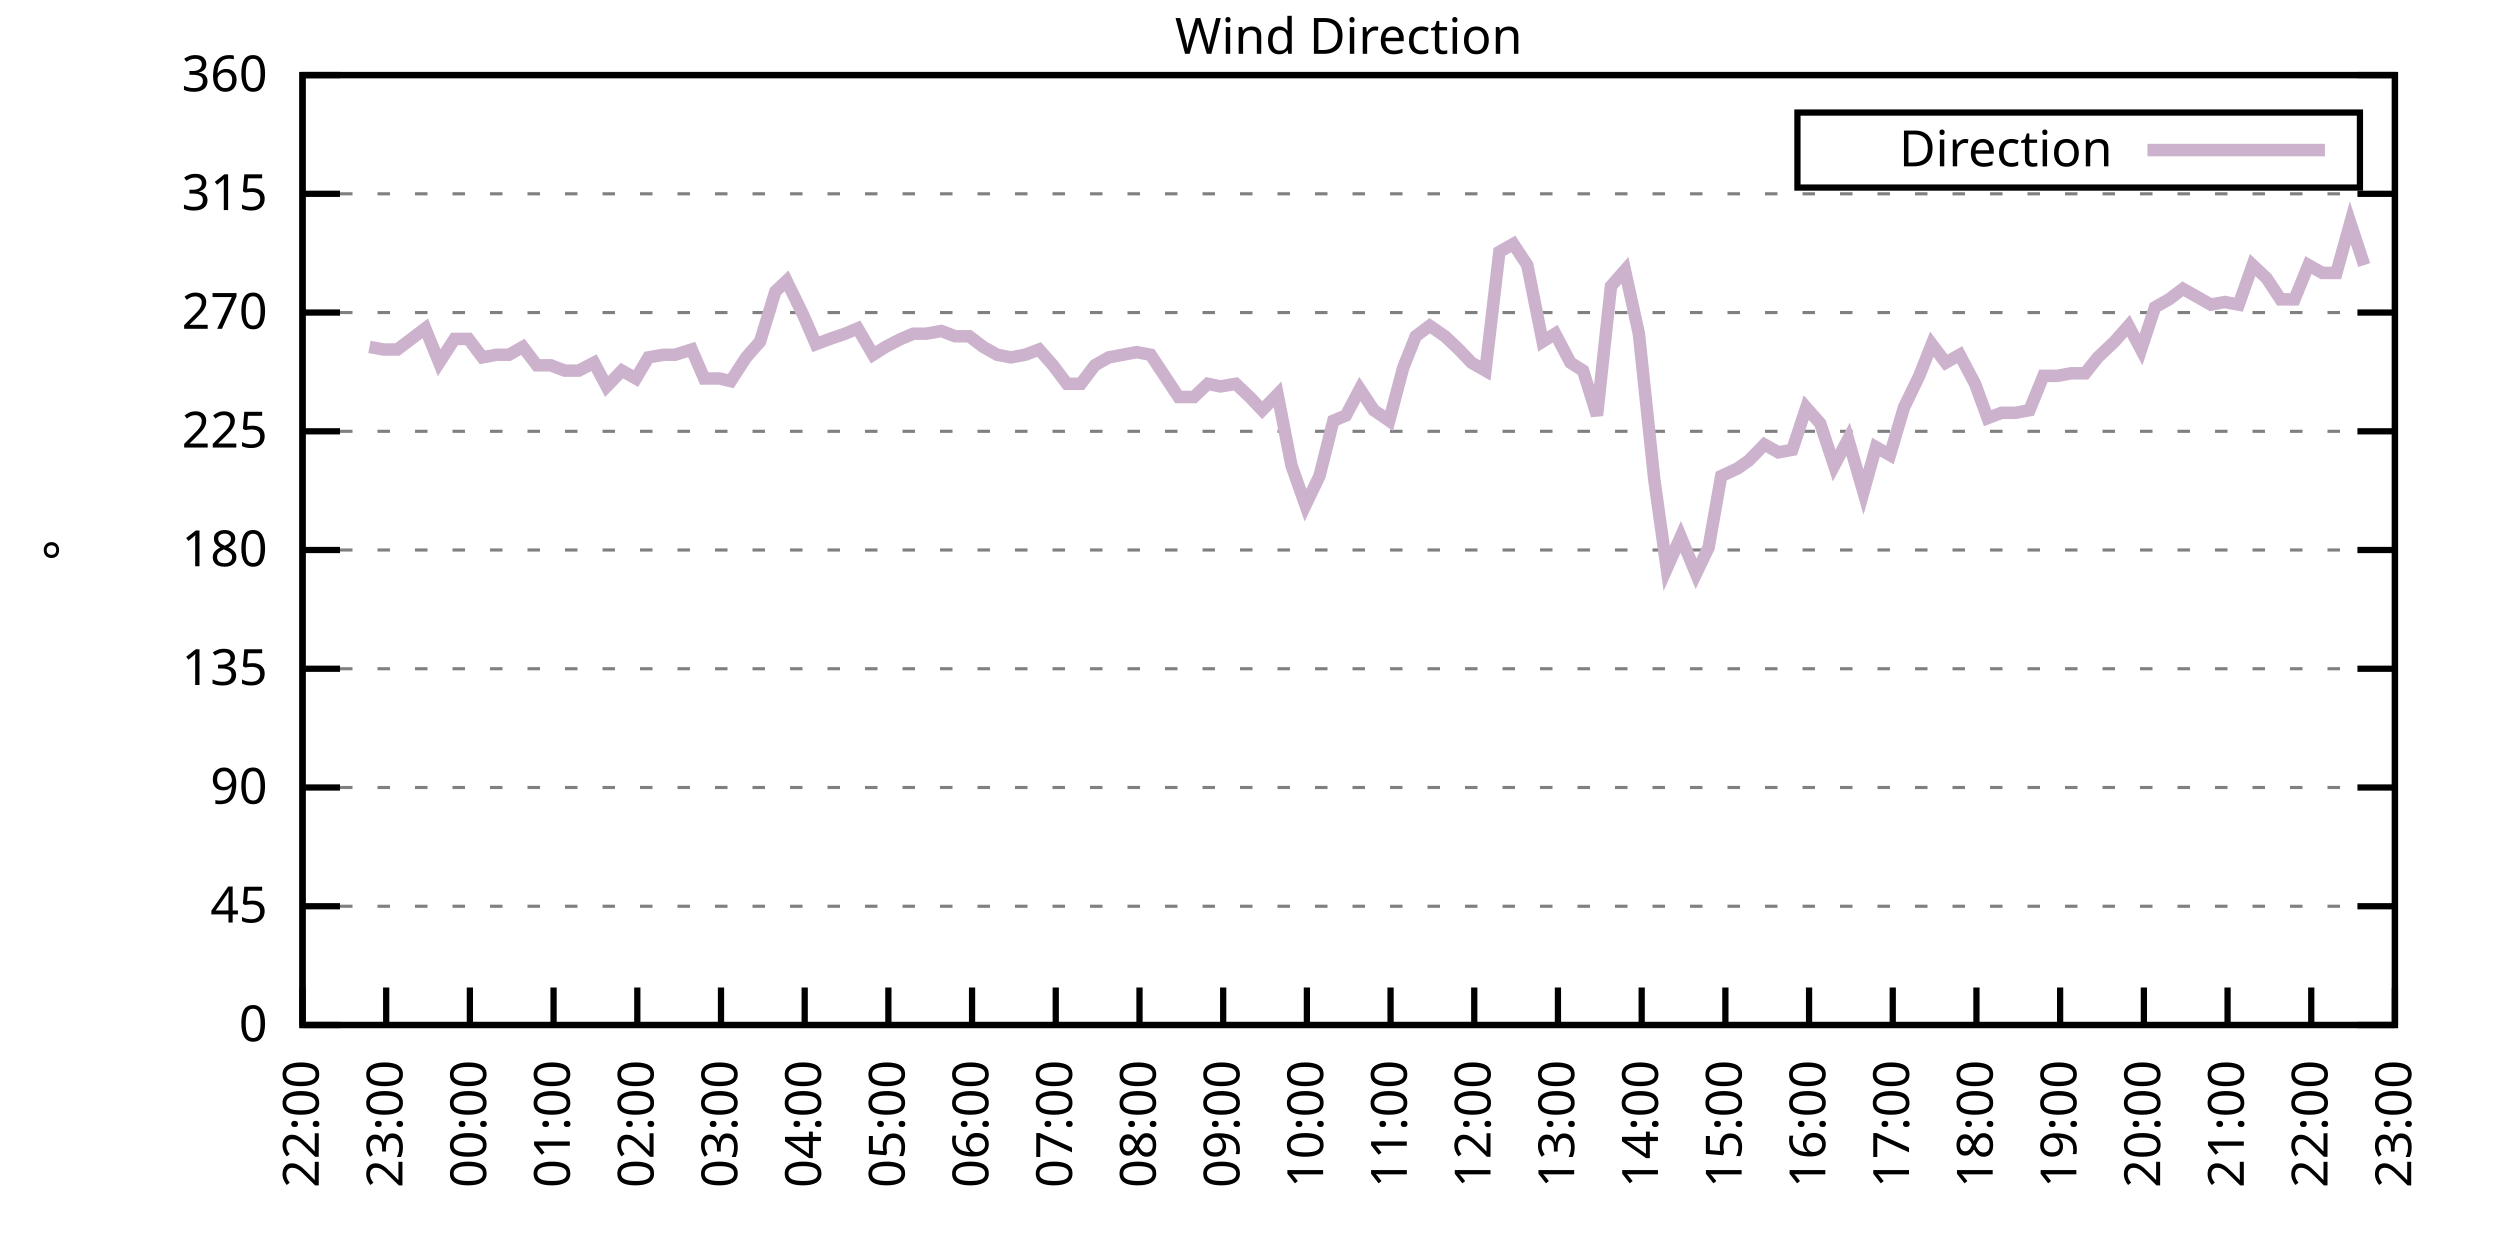
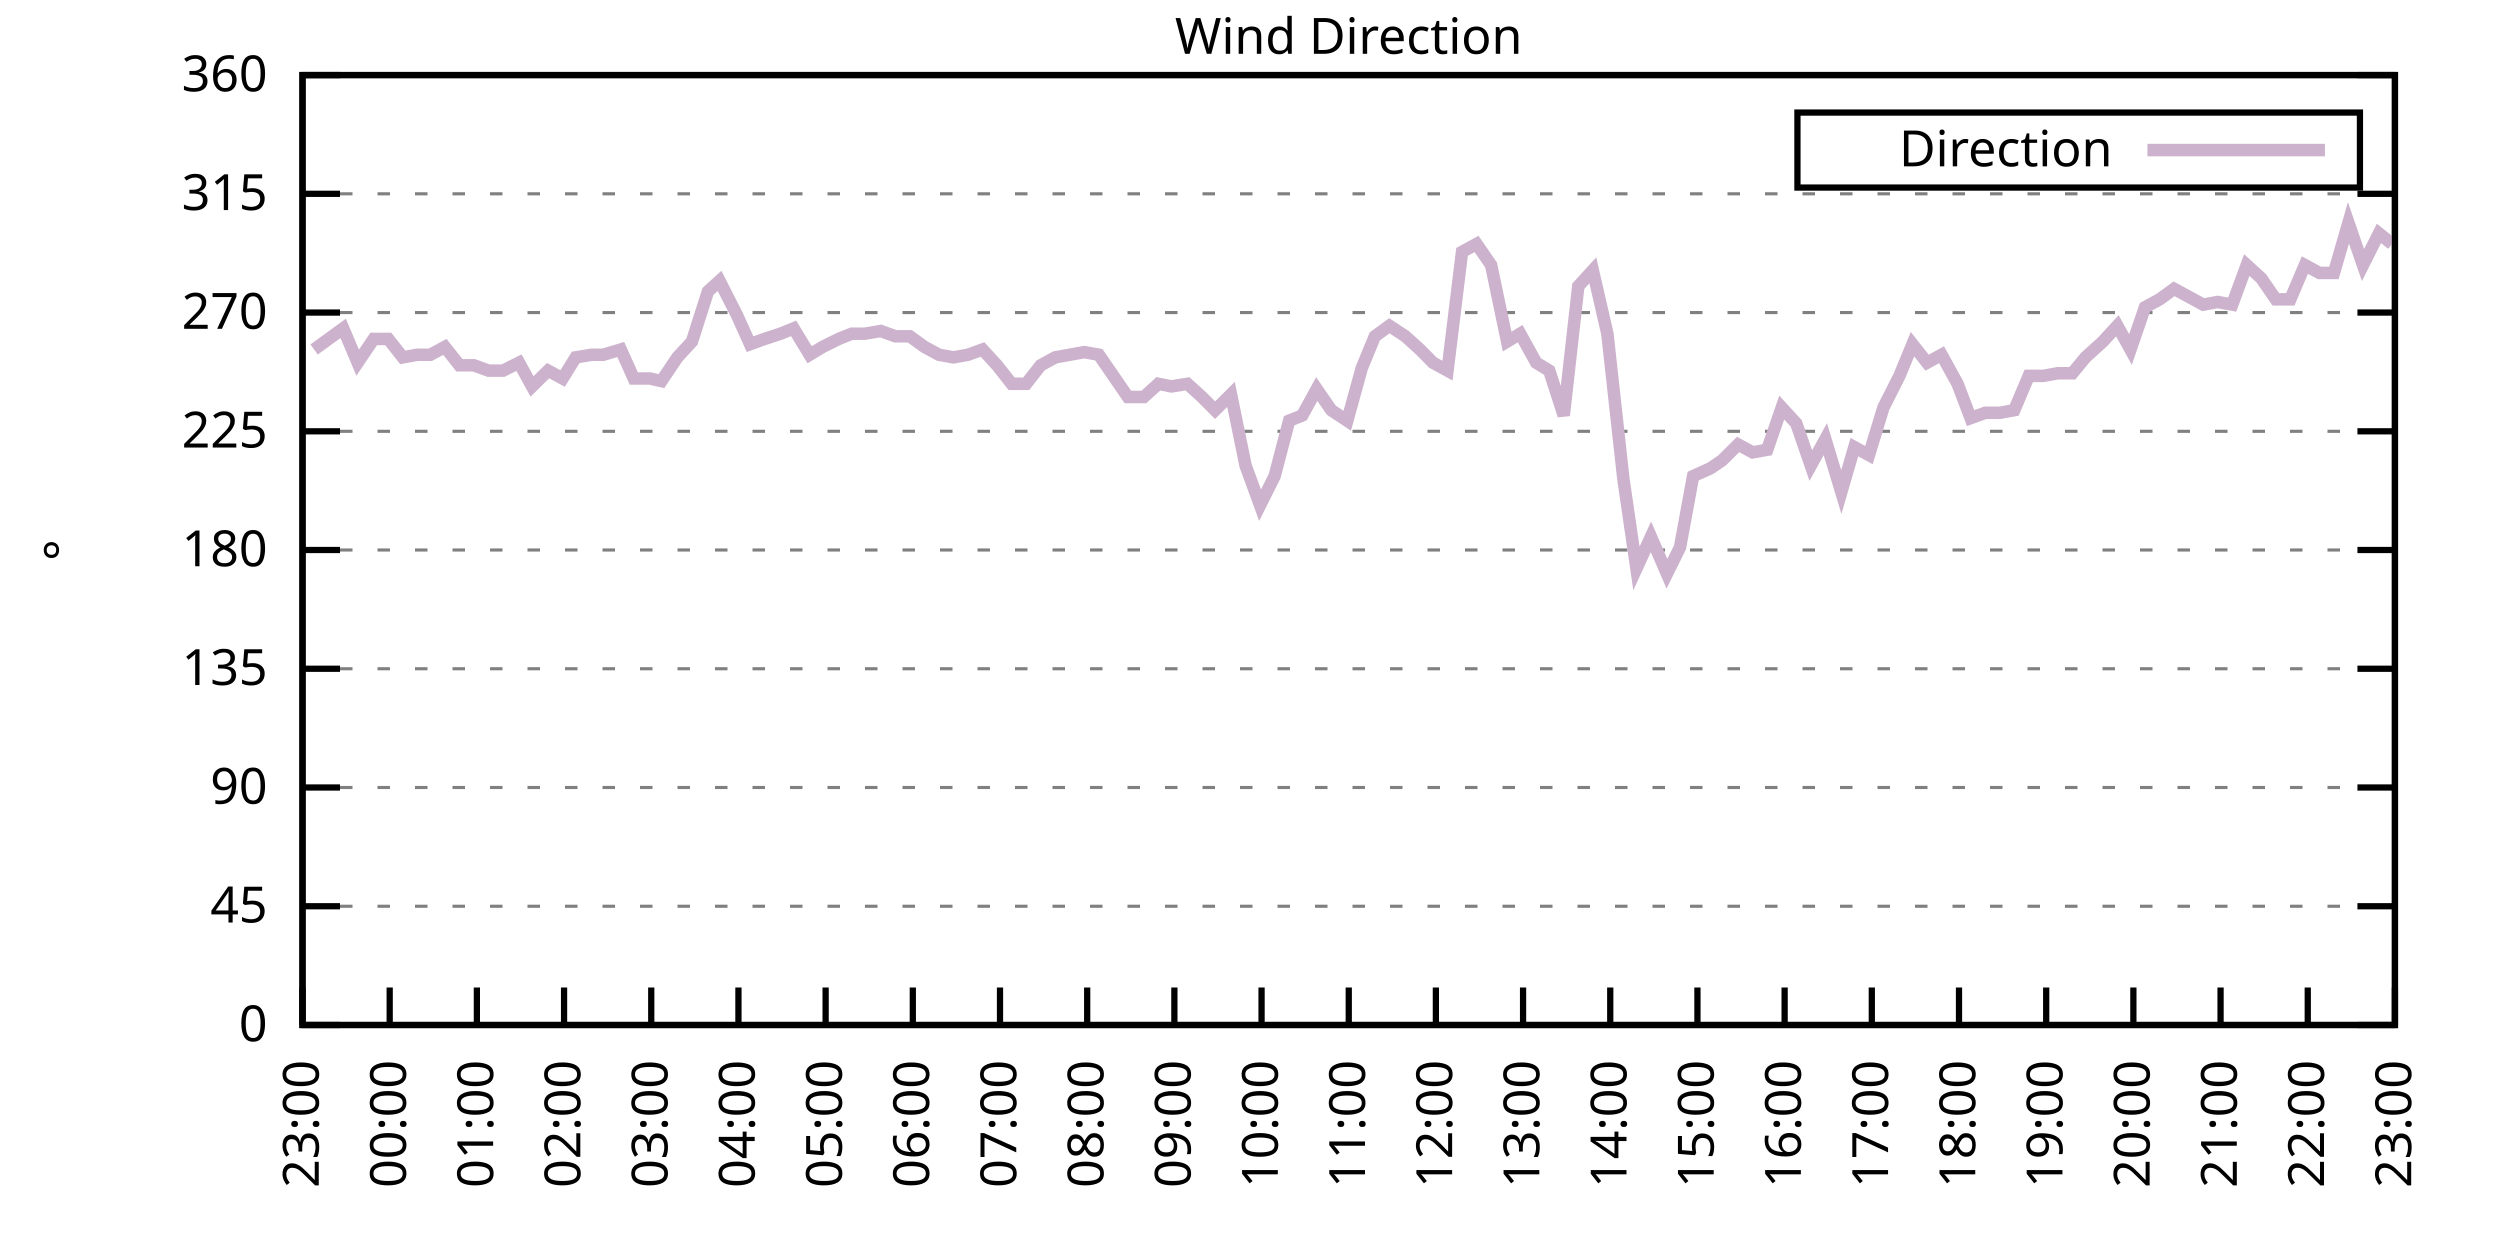
<svg xmlns="http://www.w3.org/2000/svg" xmlns:xlink="http://www.w3.org/1999/xlink" width="400" height="200" viewBox="0 0 400 200">
  <g id="gnuplot_canvas">
    <rect x="0" y="0" width="400" height="200" fill="none" />
    <defs>
      <circle id="gpDot" r="0.5" stroke-width="0.5" stroke="currentColor" />
      <path id="gpPt0" stroke-width="0.333" stroke="currentColor" d="M-1,0 h2 M0,-1 v2" />
      <path id="gpPt1" stroke-width="0.333" stroke="currentColor" d="M-1,-1 L1,1 M1,-1 L-1,1" />
      <path id="gpPt2" stroke-width="0.333" stroke="currentColor" d="M-1,0 L1,0 M0,-1 L0,1 M-1,-1 L1,1 M-1,1 L1,-1" />
      <rect id="gpPt3" stroke-width="0.333" stroke="currentColor" x="-1" y="-1" width="2" height="2" />
      <rect id="gpPt4" stroke-width="0.333" stroke="currentColor" fill="currentColor" x="-1" y="-1" width="2" height="2" />
      <circle id="gpPt5" stroke-width="0.333" stroke="currentColor" cx="0" cy="0" r="1" />
      <use xlink:href="#gpPt5" id="gpPt6" fill="currentColor" stroke="none" />
      <path id="gpPt7" stroke-width="0.333" stroke="currentColor" d="M0,-1.33 L-1.33,0.67 L1.33,0.67 z" />
      <use xlink:href="#gpPt7" id="gpPt8" fill="currentColor" stroke="none" />
      <use xlink:href="#gpPt7" id="gpPt9" stroke="currentColor" transform="rotate(180)" />
      <use xlink:href="#gpPt9" id="gpPt10" fill="currentColor" stroke="none" />
      <use xlink:href="#gpPt3" id="gpPt11" stroke="currentColor" transform="rotate(45)" />
      <use xlink:href="#gpPt11" id="gpPt12" fill="currentColor" stroke="none" />
      <path id="gpPt13" stroke-width="0.333" stroke="currentColor" d="M0,1.330 L1.265,0.411 L0.782,-1.067 L-0.782,-1.076 L-1.265,0.411 z" />
      <use xlink:href="#gpPt13" id="gpPt14" fill="currentColor" stroke="none" />
      <filter id="textbox" filterUnits="objectBoundingBox" x="0" y="0" height="1" width="1">
        <feFlood flood-color="white" flood-opacity="1" result="bgnd" />
        <feComposite in="SourceGraphic" in2="bgnd" operator="atop" />
      </filter>
      <filter id="greybox" filterUnits="objectBoundingBox" x="0" y="0" height="1" width="1">
        <feFlood flood-color="lightgrey" flood-opacity="1" result="grey" />
        <feComposite in="SourceGraphic" in2="grey" operator="atop" />
      </filter>
    </defs>
    <g fill="none" color="white" stroke="currentColor" stroke-width="1.00" stroke-linecap="butt" stroke-linejoin="miter">
</g>
    <g fill="none" color="black" stroke="currentColor" stroke-width="1.00" stroke-linecap="butt" stroke-linejoin="miter">
      <g stroke="none" shape-rendering="crispEdges">
        <polygon fill="rgb(255, 255, 255)" points="48.40,164.00 383.18,164.00 383.18,12.02 48.40,12.02 " />
      </g>
    </g>
    <g fill="none" color="black" stroke="currentColor" stroke-width="1.00" stroke-linecap="butt" stroke-linejoin="miter">
</g>
    <g fill="none" color="black" stroke="black" stroke-width="0.50" stroke-linecap="butt" stroke-linejoin="miter">
</g>
    <g fill="none" color="gray" stroke="currentColor" stroke-width="0.50" stroke-linecap="butt" stroke-linejoin="miter">
      <path stroke="gray" stroke-dasharray="2,4" class="gridline" d="M48.40,164.00 L383.19,164.00  " />
    </g>
    <g fill="none" color="gray" stroke="gray" stroke-width="1.00" stroke-linecap="butt" stroke-linejoin="miter">
</g>
    <g fill="none" color="black" stroke="currentColor" stroke-width="1.00" stroke-linecap="butt" stroke-linejoin="miter">
      <path stroke="black" d="M48.40,164.00 L54.40,164.00 M383.19,164.00 L377.19,164.00  " />
      <g transform="translate(42.80,166.60)" stroke="none" fill="black" font-family="Sans" font-size="8.00" text-anchor="end">
        <text>
          <tspan font-family="Sans"> 0</tspan>
        </text>
      </g>
    </g>
    <g fill="none" color="black" stroke="currentColor" stroke-width="1.00" stroke-linecap="butt" stroke-linejoin="miter">
</g>
    <g fill="none" color="black" stroke="black" stroke-width="0.50" stroke-linecap="butt" stroke-linejoin="miter">
</g>
    <g fill="none" color="gray" stroke="currentColor" stroke-width="0.50" stroke-linecap="butt" stroke-linejoin="miter">
      <path stroke="gray" stroke-dasharray="2,4" class="gridline" d="M48.40,145.00 L383.19,145.00  " />
    </g>
    <g fill="none" color="gray" stroke="gray" stroke-width="1.00" stroke-linecap="butt" stroke-linejoin="miter">
</g>
    <g fill="none" color="black" stroke="currentColor" stroke-width="1.00" stroke-linecap="butt" stroke-linejoin="miter">
      <path stroke="black" d="M48.40,145.00 L54.40,145.00 M383.19,145.00 L377.19,145.00  " />
      <g transform="translate(42.80,147.60)" stroke="none" fill="black" font-family="Sans" font-size="8.00" text-anchor="end">
        <text>
          <tspan font-family="Sans"> 45</tspan>
        </text>
      </g>
    </g>
    <g fill="none" color="black" stroke="currentColor" stroke-width="1.00" stroke-linecap="butt" stroke-linejoin="miter">
</g>
    <g fill="none" color="black" stroke="black" stroke-width="0.50" stroke-linecap="butt" stroke-linejoin="miter">
</g>
    <g fill="none" color="gray" stroke="currentColor" stroke-width="0.50" stroke-linecap="butt" stroke-linejoin="miter">
      <path stroke="gray" stroke-dasharray="2,4" class="gridline" d="M48.40,126.00 L383.19,126.00  " />
    </g>
    <g fill="none" color="gray" stroke="gray" stroke-width="1.00" stroke-linecap="butt" stroke-linejoin="miter">
</g>
    <g fill="none" color="black" stroke="currentColor" stroke-width="1.00" stroke-linecap="butt" stroke-linejoin="miter">
      <path stroke="black" d="M48.40,126.00 L54.40,126.00 M383.19,126.00 L377.19,126.00  " />
      <g transform="translate(42.80,128.60)" stroke="none" fill="black" font-family="Sans" font-size="8.00" text-anchor="end">
        <text>
          <tspan font-family="Sans"> 90</tspan>
        </text>
      </g>
    </g>
    <g fill="none" color="black" stroke="currentColor" stroke-width="1.00" stroke-linecap="butt" stroke-linejoin="miter">
</g>
    <g fill="none" color="black" stroke="black" stroke-width="0.50" stroke-linecap="butt" stroke-linejoin="miter">
</g>
    <g fill="none" color="gray" stroke="currentColor" stroke-width="0.50" stroke-linecap="butt" stroke-linejoin="miter">
      <path stroke="gray" stroke-dasharray="2,4" class="gridline" d="M48.40,107.00 L383.19,107.00  " />
    </g>
    <g fill="none" color="gray" stroke="gray" stroke-width="1.00" stroke-linecap="butt" stroke-linejoin="miter">
</g>
    <g fill="none" color="black" stroke="currentColor" stroke-width="1.00" stroke-linecap="butt" stroke-linejoin="miter">
      <path stroke="black" d="M48.40,107.00 L54.40,107.00 M383.19,107.00 L377.19,107.00  " />
      <g transform="translate(42.80,109.60)" stroke="none" fill="black" font-family="Sans" font-size="8.00" text-anchor="end">
        <text>
          <tspan font-family="Sans"> 135</tspan>
        </text>
      </g>
    </g>
    <g fill="none" color="black" stroke="currentColor" stroke-width="1.00" stroke-linecap="butt" stroke-linejoin="miter">
</g>
    <g fill="none" color="black" stroke="black" stroke-width="0.50" stroke-linecap="butt" stroke-linejoin="miter">
</g>
    <g fill="none" color="gray" stroke="currentColor" stroke-width="0.50" stroke-linecap="butt" stroke-linejoin="miter">
      <path stroke="gray" stroke-dasharray="2,4" class="gridline" d="M48.40,88.00 L383.19,88.00  " />
    </g>
    <g fill="none" color="gray" stroke="gray" stroke-width="1.00" stroke-linecap="butt" stroke-linejoin="miter">
</g>
    <g fill="none" color="black" stroke="currentColor" stroke-width="1.00" stroke-linecap="butt" stroke-linejoin="miter">
      <path stroke="black" d="M48.40,88.00 L54.40,88.00 M383.19,88.00 L377.19,88.00  " />
      <g transform="translate(42.80,90.60)" stroke="none" fill="black" font-family="Sans" font-size="8.00" text-anchor="end">
        <text>
          <tspan font-family="Sans"> 180</tspan>
        </text>
      </g>
    </g>
    <g fill="none" color="black" stroke="currentColor" stroke-width="1.00" stroke-linecap="butt" stroke-linejoin="miter">
</g>
    <g fill="none" color="black" stroke="black" stroke-width="0.50" stroke-linecap="butt" stroke-linejoin="miter">
</g>
    <g fill="none" color="gray" stroke="currentColor" stroke-width="0.50" stroke-linecap="butt" stroke-linejoin="miter">
      <path stroke="gray" stroke-dasharray="2,4" class="gridline" d="M48.40,69.01 L383.19,69.01  " />
    </g>
    <g fill="none" color="gray" stroke="gray" stroke-width="1.00" stroke-linecap="butt" stroke-linejoin="miter">
</g>
    <g fill="none" color="black" stroke="currentColor" stroke-width="1.00" stroke-linecap="butt" stroke-linejoin="miter">
      <path stroke="black" d="M48.40,69.01 L54.40,69.01 M383.19,69.01 L377.19,69.01  " />
      <g transform="translate(42.80,71.61)" stroke="none" fill="black" font-family="Sans" font-size="8.00" text-anchor="end">
        <text>
          <tspan font-family="Sans"> 225</tspan>
        </text>
      </g>
    </g>
    <g fill="none" color="black" stroke="currentColor" stroke-width="1.00" stroke-linecap="butt" stroke-linejoin="miter">
</g>
    <g fill="none" color="black" stroke="black" stroke-width="0.50" stroke-linecap="butt" stroke-linejoin="miter">
</g>
    <g fill="none" color="gray" stroke="currentColor" stroke-width="0.50" stroke-linecap="butt" stroke-linejoin="miter">
      <path stroke="gray" stroke-dasharray="2,4" class="gridline" d="M48.40,50.01 L383.19,50.01  " />
    </g>
    <g fill="none" color="gray" stroke="gray" stroke-width="1.00" stroke-linecap="butt" stroke-linejoin="miter">
</g>
    <g fill="none" color="black" stroke="currentColor" stroke-width="1.00" stroke-linecap="butt" stroke-linejoin="miter">
      <path stroke="black" d="M48.40,50.01 L54.40,50.01 M383.19,50.01 L377.19,50.01  " />
      <g transform="translate(42.80,52.61)" stroke="none" fill="black" font-family="Sans" font-size="8.00" text-anchor="end">
        <text>
          <tspan font-family="Sans"> 270</tspan>
        </text>
      </g>
    </g>
    <g fill="none" color="black" stroke="currentColor" stroke-width="1.00" stroke-linecap="butt" stroke-linejoin="miter">
</g>
    <g fill="none" color="black" stroke="black" stroke-width="0.50" stroke-linecap="butt" stroke-linejoin="miter">
</g>
    <g fill="none" color="gray" stroke="currentColor" stroke-width="0.50" stroke-linecap="butt" stroke-linejoin="miter">
      <path stroke="gray" stroke-dasharray="2,4" class="gridline" d="M48.40,31.01 L383.19,31.01  " />
    </g>
    <g fill="none" color="gray" stroke="gray" stroke-width="1.00" stroke-linecap="butt" stroke-linejoin="miter">
</g>
    <g fill="none" color="black" stroke="currentColor" stroke-width="1.00" stroke-linecap="butt" stroke-linejoin="miter">
      <path stroke="black" d="M48.40,31.01 L54.40,31.01 M383.19,31.01 L377.19,31.01  " />
      <g transform="translate(42.80,33.61)" stroke="none" fill="black" font-family="Sans" font-size="8.00" text-anchor="end">
        <text>
          <tspan font-family="Sans"> 315</tspan>
        </text>
      </g>
    </g>
    <g fill="none" color="black" stroke="currentColor" stroke-width="1.00" stroke-linecap="butt" stroke-linejoin="miter">
</g>
    <g fill="none" color="black" stroke="black" stroke-width="0.50" stroke-linecap="butt" stroke-linejoin="miter">
</g>
    <g fill="none" color="gray" stroke="currentColor" stroke-width="0.50" stroke-linecap="butt" stroke-linejoin="miter">
      <path stroke="gray" stroke-dasharray="2,4" class="gridline" d="M48.40,12.01 L383.19,12.01  " />
    </g>
    <g fill="none" color="gray" stroke="gray" stroke-width="1.00" stroke-linecap="butt" stroke-linejoin="miter">
</g>
    <g fill="none" color="black" stroke="currentColor" stroke-width="1.00" stroke-linecap="butt" stroke-linejoin="miter">
      <path stroke="black" d="M48.40,12.01 L54.40,12.01 M383.19,12.01 L377.19,12.01  " />
      <g transform="translate(42.80,14.61)" stroke="none" fill="black" font-family="Sans" font-size="8.00" text-anchor="end">
        <text>
          <tspan font-family="Sans"> 360</tspan>
        </text>
      </g>
    </g>
    <g fill="none" color="black" stroke="currentColor" stroke-width="1.00" stroke-linecap="butt" stroke-linejoin="miter">
      <path stroke="black" d="M48.40,164.00 L48.40,158.00  " />
      <g transform="translate(51.00,169.60) rotate(270.00)" stroke="none" fill="black" font-family="Sans" font-size="8.00" text-anchor="end">
        <text>
-           <tspan font-family="Sans">22:00</tspan>
-         </text>
-       </g>
-     </g>
-     <g fill="none" color="black" stroke="currentColor" stroke-width="1.00" stroke-linecap="butt" stroke-linejoin="miter">
-       <path stroke="black" d="M61.79,164.00 L61.79,158.00  " />
-       <g transform="translate(64.39,169.60) rotate(270.00)" stroke="none" fill="black" font-family="Sans" font-size="8.00" text-anchor="end">
-         <text>
          <tspan font-family="Sans">23:00</tspan>
        </text>
      </g>
    </g>
    <g fill="none" color="black" stroke="currentColor" stroke-width="1.00" stroke-linecap="butt" stroke-linejoin="miter">
-       <path stroke="black" d="M75.18,164.00 L75.18,158.00  " />
-       <g transform="translate(77.78,169.60) rotate(270.00)" stroke="none" fill="black" font-family="Sans" font-size="8.00" text-anchor="end">
+       <path stroke="black" d="M62.35,164.00 L62.35,158.00  " />
+       <g transform="translate(64.95,169.60) rotate(270.00)" stroke="none" fill="black" font-family="Sans" font-size="8.00" text-anchor="end">
        <text>
          <tspan font-family="Sans">00:00</tspan>
        </text>
      </g>
    </g>
    <g fill="none" color="black" stroke="currentColor" stroke-width="1.00" stroke-linecap="butt" stroke-linejoin="miter">
-       <path stroke="black" d="M88.57,164.00 L88.57,158.00  " />
-       <g transform="translate(91.17,169.60) rotate(270.00)" stroke="none" fill="black" font-family="Sans" font-size="8.00" text-anchor="end">
+       <path stroke="black" d="M76.30,164.00 L76.30,158.00  " />
+       <g transform="translate(78.90,169.60) rotate(270.00)" stroke="none" fill="black" font-family="Sans" font-size="8.00" text-anchor="end">
        <text>
          <tspan font-family="Sans">01:00</tspan>
        </text>
      </g>
    </g>
    <g fill="none" color="black" stroke="currentColor" stroke-width="1.00" stroke-linecap="butt" stroke-linejoin="miter">
-       <path stroke="black" d="M101.97,164.00 L101.97,158.00  " />
-       <g transform="translate(104.57,169.60) rotate(270.00)" stroke="none" fill="black" font-family="Sans" font-size="8.00" text-anchor="end">
+       <path stroke="black" d="M90.25,164.00 L90.25,158.00  " />
+       <g transform="translate(92.85,169.60) rotate(270.00)" stroke="none" fill="black" font-family="Sans" font-size="8.00" text-anchor="end">
        <text>
          <tspan font-family="Sans">02:00</tspan>
        </text>
      </g>
    </g>
    <g fill="none" color="black" stroke="currentColor" stroke-width="1.00" stroke-linecap="butt" stroke-linejoin="miter">
-       <path stroke="black" d="M115.36,164.00 L115.36,158.00  " />
-       <g transform="translate(117.96,169.60) rotate(270.00)" stroke="none" fill="black" font-family="Sans" font-size="8.00" text-anchor="end">
+       <path stroke="black" d="M104.20,164.00 L104.20,158.00  " />
+       <g transform="translate(106.80,169.60) rotate(270.00)" stroke="none" fill="black" font-family="Sans" font-size="8.00" text-anchor="end">
        <text>
          <tspan font-family="Sans">03:00</tspan>
        </text>
      </g>
    </g>
    <g fill="none" color="black" stroke="currentColor" stroke-width="1.00" stroke-linecap="butt" stroke-linejoin="miter">
-       <path stroke="black" d="M128.75,164.00 L128.75,158.00  " />
-       <g transform="translate(131.35,169.60) rotate(270.00)" stroke="none" fill="black" font-family="Sans" font-size="8.00" text-anchor="end">
+       <path stroke="black" d="M118.15,164.00 L118.15,158.00  " />
+       <g transform="translate(120.75,169.60) rotate(270.00)" stroke="none" fill="black" font-family="Sans" font-size="8.00" text-anchor="end">
        <text>
          <tspan font-family="Sans">04:00</tspan>
        </text>
      </g>
    </g>
    <g fill="none" color="black" stroke="currentColor" stroke-width="1.00" stroke-linecap="butt" stroke-linejoin="miter">
-       <path stroke="black" d="M142.14,164.00 L142.14,158.00  " />
-       <g transform="translate(144.74,169.60) rotate(270.00)" stroke="none" fill="black" font-family="Sans" font-size="8.00" text-anchor="end">
+       <path stroke="black" d="M132.10,164.00 L132.10,158.00  " />
+       <g transform="translate(134.70,169.60) rotate(270.00)" stroke="none" fill="black" font-family="Sans" font-size="8.00" text-anchor="end">
        <text>
          <tspan font-family="Sans">05:00</tspan>
        </text>
      </g>
    </g>
    <g fill="none" color="black" stroke="currentColor" stroke-width="1.00" stroke-linecap="butt" stroke-linejoin="miter">
-       <path stroke="black" d="M155.53,164.00 L155.53,158.00  " />
-       <g transform="translate(158.13,169.60) rotate(270.00)" stroke="none" fill="black" font-family="Sans" font-size="8.00" text-anchor="end">
+       <path stroke="black" d="M146.05,164.00 L146.05,158.00  " />
+       <g transform="translate(148.65,169.60) rotate(270.00)" stroke="none" fill="black" font-family="Sans" font-size="8.00" text-anchor="end">
        <text>
          <tspan font-family="Sans">06:00</tspan>
        </text>
      </g>
    </g>
    <g fill="none" color="black" stroke="currentColor" stroke-width="1.00" stroke-linecap="butt" stroke-linejoin="miter">
-       <path stroke="black" d="M168.92,164.00 L168.92,158.00  " />
-       <g transform="translate(171.52,169.60) rotate(270.00)" stroke="none" fill="black" font-family="Sans" font-size="8.00" text-anchor="end">
+       <path stroke="black" d="M160.00,164.00 L160.00,158.00  " />
+       <g transform="translate(162.60,169.60) rotate(270.00)" stroke="none" fill="black" font-family="Sans" font-size="8.00" text-anchor="end">
        <text>
          <tspan font-family="Sans">07:00</tspan>
        </text>
      </g>
    </g>
    <g fill="none" color="black" stroke="currentColor" stroke-width="1.00" stroke-linecap="butt" stroke-linejoin="miter">
-       <path stroke="black" d="M182.32,164.00 L182.32,158.00  " />
-       <g transform="translate(184.92,169.60) rotate(270.00)" stroke="none" fill="black" font-family="Sans" font-size="8.00" text-anchor="end">
+       <path stroke="black" d="M173.95,164.00 L173.95,158.00  " />
+       <g transform="translate(176.55,169.60) rotate(270.00)" stroke="none" fill="black" font-family="Sans" font-size="8.00" text-anchor="end">
        <text>
          <tspan font-family="Sans">08:00</tspan>
        </text>
      </g>
    </g>
    <g fill="none" color="black" stroke="currentColor" stroke-width="1.00" stroke-linecap="butt" stroke-linejoin="miter">
-       <path stroke="black" d="M195.71,164.00 L195.71,158.00  " />
-       <g transform="translate(198.31,169.60) rotate(270.00)" stroke="none" fill="black" font-family="Sans" font-size="8.00" text-anchor="end">
+       <path stroke="black" d="M187.90,164.00 L187.90,158.00  " />
+       <g transform="translate(190.50,169.60) rotate(270.00)" stroke="none" fill="black" font-family="Sans" font-size="8.00" text-anchor="end">
        <text>
          <tspan font-family="Sans">09:00</tspan>
        </text>
      </g>
    </g>
    <g fill="none" color="black" stroke="currentColor" stroke-width="1.00" stroke-linecap="butt" stroke-linejoin="miter">
-       <path stroke="black" d="M209.10,164.00 L209.10,158.00  " />
-       <g transform="translate(211.70,169.60) rotate(270.00)" stroke="none" fill="black" font-family="Sans" font-size="8.00" text-anchor="end">
+       <path stroke="black" d="M201.85,164.00 L201.85,158.00  " />
+       <g transform="translate(204.45,169.60) rotate(270.00)" stroke="none" fill="black" font-family="Sans" font-size="8.00" text-anchor="end">
        <text>
          <tspan font-family="Sans">10:00</tspan>
        </text>
      </g>
    </g>
    <g fill="none" color="black" stroke="currentColor" stroke-width="1.00" stroke-linecap="butt" stroke-linejoin="miter">
-       <path stroke="black" d="M222.49,164.00 L222.49,158.00  " />
-       <g transform="translate(225.09,169.60) rotate(270.00)" stroke="none" fill="black" font-family="Sans" font-size="8.00" text-anchor="end">
+       <path stroke="black" d="M215.80,164.00 L215.80,158.00  " />
+       <g transform="translate(218.40,169.60) rotate(270.00)" stroke="none" fill="black" font-family="Sans" font-size="8.00" text-anchor="end">
        <text>
          <tspan font-family="Sans">11:00</tspan>
        </text>
      </g>
    </g>
    <g fill="none" color="black" stroke="currentColor" stroke-width="1.00" stroke-linecap="butt" stroke-linejoin="miter">
-       <path stroke="black" d="M235.88,164.00 L235.88,158.00  " />
-       <g transform="translate(238.48,169.60) rotate(270.00)" stroke="none" fill="black" font-family="Sans" font-size="8.00" text-anchor="end">
+       <path stroke="black" d="M229.74,164.00 L229.74,158.00  " />
+       <g transform="translate(232.34,169.60) rotate(270.00)" stroke="none" fill="black" font-family="Sans" font-size="8.00" text-anchor="end">
        <text>
          <tspan font-family="Sans">12:00</tspan>
        </text>
      </g>
    </g>
    <g fill="none" color="black" stroke="currentColor" stroke-width="1.00" stroke-linecap="butt" stroke-linejoin="miter">
-       <path stroke="black" d="M249.27,164.00 L249.27,158.00  " />
-       <g transform="translate(251.87,169.60) rotate(270.00)" stroke="none" fill="black" font-family="Sans" font-size="8.00" text-anchor="end">
+       <path stroke="black" d="M243.69,164.00 L243.69,158.00  " />
+       <g transform="translate(246.29,169.60) rotate(270.00)" stroke="none" fill="black" font-family="Sans" font-size="8.00" text-anchor="end">
        <text>
          <tspan font-family="Sans">13:00</tspan>
        </text>
      </g>
    </g>
    <g fill="none" color="black" stroke="currentColor" stroke-width="1.00" stroke-linecap="butt" stroke-linejoin="miter">
-       <path stroke="black" d="M262.67,164.00 L262.67,158.00  " />
-       <g transform="translate(265.27,169.60) rotate(270.00)" stroke="none" fill="black" font-family="Sans" font-size="8.00" text-anchor="end">
+       <path stroke="black" d="M257.64,164.00 L257.64,158.00  " />
+       <g transform="translate(260.24,169.60) rotate(270.00)" stroke="none" fill="black" font-family="Sans" font-size="8.00" text-anchor="end">
        <text>
          <tspan font-family="Sans">14:00</tspan>
        </text>
      </g>
    </g>
    <g fill="none" color="black" stroke="currentColor" stroke-width="1.00" stroke-linecap="butt" stroke-linejoin="miter">
-       <path stroke="black" d="M276.06,164.00 L276.06,158.00  " />
-       <g transform="translate(278.66,169.60) rotate(270.00)" stroke="none" fill="black" font-family="Sans" font-size="8.00" text-anchor="end">
+       <path stroke="black" d="M271.59,164.00 L271.59,158.00  " />
+       <g transform="translate(274.19,169.60) rotate(270.00)" stroke="none" fill="black" font-family="Sans" font-size="8.00" text-anchor="end">
        <text>
          <tspan font-family="Sans">15:00</tspan>
        </text>
      </g>
    </g>
    <g fill="none" color="black" stroke="currentColor" stroke-width="1.00" stroke-linecap="butt" stroke-linejoin="miter">
-       <path stroke="black" d="M289.45,164.00 L289.45,158.00  " />
-       <g transform="translate(292.05,169.60) rotate(270.00)" stroke="none" fill="black" font-family="Sans" font-size="8.00" text-anchor="end">
+       <path stroke="black" d="M285.54,164.00 L285.54,158.00  " />
+       <g transform="translate(288.14,169.60) rotate(270.00)" stroke="none" fill="black" font-family="Sans" font-size="8.00" text-anchor="end">
        <text>
          <tspan font-family="Sans">16:00</tspan>
        </text>
      </g>
    </g>
    <g fill="none" color="black" stroke="currentColor" stroke-width="1.00" stroke-linecap="butt" stroke-linejoin="miter">
-       <path stroke="black" d="M302.84,164.00 L302.84,158.00  " />
-       <g transform="translate(305.44,169.60) rotate(270.00)" stroke="none" fill="black" font-family="Sans" font-size="8.00" text-anchor="end">
+       <path stroke="black" d="M299.49,164.00 L299.49,158.00  " />
+       <g transform="translate(302.09,169.60) rotate(270.00)" stroke="none" fill="black" font-family="Sans" font-size="8.00" text-anchor="end">
        <text>
          <tspan font-family="Sans">17:00</tspan>
        </text>
      </g>
    </g>
    <g fill="none" color="black" stroke="currentColor" stroke-width="1.00" stroke-linecap="butt" stroke-linejoin="miter">
-       <path stroke="black" d="M316.23,164.00 L316.23,158.00  " />
-       <g transform="translate(318.83,169.60) rotate(270.00)" stroke="none" fill="black" font-family="Sans" font-size="8.00" text-anchor="end">
+       <path stroke="black" d="M313.44,164.00 L313.44,158.00  " />
+       <g transform="translate(316.04,169.60) rotate(270.00)" stroke="none" fill="black" font-family="Sans" font-size="8.00" text-anchor="end">
        <text>
          <tspan font-family="Sans">18:00</tspan>
        </text>
      </g>
    </g>
    <g fill="none" color="black" stroke="currentColor" stroke-width="1.00" stroke-linecap="butt" stroke-linejoin="miter">
-       <path stroke="black" d="M329.62,164.00 L329.62,158.00  " />
-       <g transform="translate(332.22,169.60) rotate(270.00)" stroke="none" fill="black" font-family="Sans" font-size="8.00" text-anchor="end">
+       <path stroke="black" d="M327.39,164.00 L327.39,158.00  " />
+       <g transform="translate(329.99,169.60) rotate(270.00)" stroke="none" fill="black" font-family="Sans" font-size="8.00" text-anchor="end">
        <text>
          <tspan font-family="Sans">19:00</tspan>
        </text>
      </g>
    </g>
    <g fill="none" color="black" stroke="currentColor" stroke-width="1.00" stroke-linecap="butt" stroke-linejoin="miter">
-       <path stroke="black" d="M343.02,164.00 L343.02,158.00  " />
-       <g transform="translate(345.62,169.60) rotate(270.00)" stroke="none" fill="black" font-family="Sans" font-size="8.00" text-anchor="end">
+       <path stroke="black" d="M341.34,164.00 L341.34,158.00  " />
+       <g transform="translate(343.94,169.60) rotate(270.00)" stroke="none" fill="black" font-family="Sans" font-size="8.00" text-anchor="end">
        <text>
          <tspan font-family="Sans">20:00</tspan>
        </text>
      </g>
    </g>
    <g fill="none" color="black" stroke="currentColor" stroke-width="1.00" stroke-linecap="butt" stroke-linejoin="miter">
-       <path stroke="black" d="M356.41,164.00 L356.41,158.00  " />
-       <g transform="translate(359.01,169.60) rotate(270.00)" stroke="none" fill="black" font-family="Sans" font-size="8.00" text-anchor="end">
+       <path stroke="black" d="M355.29,164.00 L355.29,158.00  " />
+       <g transform="translate(357.89,169.60) rotate(270.00)" stroke="none" fill="black" font-family="Sans" font-size="8.00" text-anchor="end">
        <text>
          <tspan font-family="Sans">21:00</tspan>
        </text>
      </g>
    </g>
    <g fill="none" color="black" stroke="currentColor" stroke-width="1.00" stroke-linecap="butt" stroke-linejoin="miter">
-       <path stroke="black" d="M369.80,164.00 L369.80,158.00  " />
-       <g transform="translate(372.40,169.60) rotate(270.00)" stroke="none" fill="black" font-family="Sans" font-size="8.00" text-anchor="end">
+       <path stroke="black" d="M369.24,164.00 L369.24,158.00  " />
+       <g transform="translate(371.84,169.60) rotate(270.00)" stroke="none" fill="black" font-family="Sans" font-size="8.00" text-anchor="end">
        <text>
          <tspan font-family="Sans">22:00</tspan>
        </text>
      </g>
    </g>
    <g fill="none" color="black" stroke="currentColor" stroke-width="1.00" stroke-linecap="butt" stroke-linejoin="miter">
      <path stroke="black" d="M383.19,164.00 L383.19,158.00  " />
      <g transform="translate(385.79,169.60) rotate(270.00)" stroke="none" fill="black" font-family="Sans" font-size="8.00" text-anchor="end">
        <text>
          <tspan font-family="Sans">23:00</tspan>
        </text>
      </g>
    </g>
    <g fill="none" color="black" stroke="currentColor" stroke-width="1.00" stroke-linecap="butt" stroke-linejoin="miter">
</g>
    <g fill="none" color="black" stroke="currentColor" stroke-width="1.00" stroke-linecap="butt" stroke-linejoin="miter">
      <path stroke="black" d="M48.40,12.01 L48.40,164.00 L383.19,164.00 L383.19,12.01 L48.40,12.01 Z  " />
    </g>
    <g fill="none" color="black" stroke="currentColor" stroke-width="1.00" stroke-linecap="butt" stroke-linejoin="miter">
</g>
    <g fill="none" color="black" stroke="currentColor" stroke-width="1.00" stroke-linecap="butt" stroke-linejoin="miter">
      <path stroke="black" d="M287.59,30.01 L287.59,18.01 L377.59,18.01 L377.59,30.01 L287.59,30.01 Z  " />
    </g>
    <g id="Wind_direction_plot_1">
      <g fill="none" color="white" stroke="black" stroke-width="2.00" stroke-linecap="butt" stroke-linejoin="miter">
</g>
      <g fill="none" color="black" stroke="currentColor" stroke-width="2.00" stroke-linecap="butt" stroke-linejoin="miter">
        <g transform="translate(337.99,26.61)" stroke="none" fill="black" font-family="Sans" font-size="8.00" text-anchor="end">
          <text>
            <tspan font-family="Sans">Direction</tspan>
          </text>
        </g>
      </g>
      <g fill="none" color="black" stroke="currentColor" stroke-width="2.00" stroke-linecap="butt" stroke-linejoin="miter">
-         <path stroke="rgb(204, 178, 204)" d="M343.59,24.01 L371.99,24.01 M59.11,55.50 L61.35,55.92 L63.58,55.92 L65.81,54.23 L68.04,52.54 L70.27,58.03   L72.73,54.23 L74.96,54.23 L77.19,57.18 L79.42,56.76 L81.43,56.76 L83.66,55.50 L85.90,58.45 L88.13,58.45   L90.36,59.30 L92.59,59.30 L95.05,58.03 L97.06,61.83 L99.51,59.30 L101.74,60.56 L103.75,57.18 L106.21,56.76   L107.99,56.76 L110.67,55.92 L112.68,60.56 L115.13,60.56 L116.92,60.98 L119.38,57.18 L121.61,54.65 L124.06,46.63   L125.85,44.94 L128.53,50.43 L130.54,55.07 L132.77,54.23 L135.22,53.39 L137.23,52.54 L139.69,56.76 L141.69,55.50   L144.15,54.23 L146.16,53.39 L148.17,53.39 L150.62,52.96 L152.85,53.81 L155.09,53.81 L157.32,55.50 L159.55,56.76   L161.78,57.18 L164.01,56.76 L166.25,55.92 L168.48,58.45 L170.71,61.41 L172.94,61.41 L175.17,58.45 L177.41,57.18   L179.64,56.76 L181.87,56.34 L184.10,56.76 L188.57,63.52 L191.02,63.52 L193.25,61.41 L195.26,61.83 L197.72,61.41   L199.95,63.52 L201.96,65.63 L204.41,63.10 L206.64,74.49 L208.88,80.83 L211.11,76.18 L213.34,67.32 L215.35,66.47   L217.58,62.25 L219.81,65.63 L222.27,67.32 L224.50,58.87 L226.51,53.81 L228.74,52.12 L231.20,53.81 L233.43,55.92   L235.44,58.03 L237.67,59.30 L239.90,40.30 L242.13,39.03 L244.36,42.41 L246.82,54.65 L248.83,53.39 L251.28,58.03   L253.29,59.30 L255.52,66.47 L257.76,45.79 L259.99,43.25 L262.22,53.39 L264.67,76.61 L266.68,90.96 L268.92,85.89   L271.37,91.80 L273.38,87.58 L275.39,76.18 L278.07,74.92 L279.85,73.65 L282.31,71.12 L284.54,72.38 L286.77,71.96   L289.00,65.21 L291.23,67.74 L293.47,74.49 L295.70,70.27 L298.15,78.72 L300.16,71.54 L302.39,72.81 L304.63,65.21   L307.08,60.14 L309.09,55.07 L311.32,58.03 L313.55,56.76 L316.01,61.41 L318.02,66.90 L320.25,66.05 L322.48,66.05   L324.71,65.63 L326.95,60.14 L329.18,60.14 L331.41,59.72 L333.64,59.72 L335.65,57.18 L338.33,54.65 L340.56,52.12   L342.57,55.92 L344.80,49.16 L347.03,47.90 L349.26,46.21 L351.50,47.47 L353.73,48.74 L355.96,48.32 L358.19,48.74   L360.42,42.41 L362.66,44.52 L364.89,47.90 L367.12,47.90 L369.35,42.41 L371.58,43.67 L373.82,43.67 L376.05,35.65   L378.28,42.41  " />
+         <path stroke="rgb(204, 178, 204)" d="M343.59,24.01 L371.99,24.01 M50.26,55.92 L52.58,54.23 L54.91,52.54 L57.23,58.03 L59.79,54.23 L62.12,54.23   L64.44,57.18 L66.77,56.76 L68.86,56.76 L71.18,55.50 L73.51,58.45 L75.83,58.45 L78.16,59.30 L80.48,59.30   L83.04,58.03 L85.13,61.83 L87.69,59.30 L90.02,60.56 L92.11,57.18 L94.67,56.76 L96.53,56.76 L99.32,55.92   L101.41,60.56 L103.97,60.56 L105.83,60.98 L108.38,57.18 L110.71,54.65 L113.27,46.63 L115.13,44.94 L117.92,50.43   L120.01,55.07 L122.33,54.23 L124.89,53.39 L126.98,52.54 L129.54,56.76 L131.63,55.50 L134.19,54.23 L136.28,53.39   L138.37,53.39 L140.93,52.96 L143.26,53.81 L145.58,53.81 L147.91,55.50 L150.23,56.76 L152.56,57.18 L154.88,56.76   L157.21,55.92 L159.53,58.45 L161.86,61.41 L164.18,61.41 L166.51,58.45 L168.83,57.18 L171.16,56.76 L173.48,56.34   L175.81,56.76 L180.46,63.52 L183.01,63.52 L185.34,61.41 L187.43,61.83 L189.99,61.41 L192.31,63.52 L194.41,65.63   L196.96,63.10 L199.29,74.49 L201.61,80.83 L203.94,76.18 L206.26,67.32 L208.36,66.47 L210.68,62.25 L213.01,65.63   L215.56,67.32 L217.89,58.87 L219.98,53.81 L222.30,52.12 L224.86,53.81 L227.19,55.92 L229.28,58.03 L231.60,59.30   L233.93,40.30 L236.25,39.03 L238.58,42.41 L241.14,54.65 L243.23,53.39 L245.79,58.03 L247.88,59.30 L250.20,66.47   L252.53,45.79 L254.85,43.25 L257.18,53.39 L259.74,76.61 L261.83,90.96 L264.15,85.89 L266.71,91.80 L268.80,87.58   L270.90,76.18 L273.69,74.92 L275.55,73.65 L278.10,71.12 L280.43,72.38 L282.75,71.96 L285.08,65.21 L287.40,67.74   L289.73,74.49 L292.05,70.27 L294.61,78.72 L296.70,71.54 L299.03,72.81 L301.35,65.21 L303.91,60.14 L306.00,55.07   L308.33,58.03 L310.65,56.76 L313.21,61.41 L315.30,66.90 L317.63,66.05 L319.95,66.05 L322.28,65.63 L324.60,60.14   L326.93,60.14 L329.25,59.72 L331.58,59.72 L333.67,57.18 L336.46,54.65 L338.78,52.12 L340.88,55.92 L343.20,49.16   L345.53,47.90 L347.85,46.21 L350.18,47.47 L352.50,48.74 L354.83,48.32 L357.15,48.74 L359.48,42.41 L361.80,44.52   L364.13,47.90 L366.45,47.90 L368.78,42.41 L371.10,43.67 L373.43,43.67 L375.75,35.65 L378.08,42.41 L380.63,37.34   L382.73,39.03  " />
      </g>
    </g>
    <g fill="none" color="black" stroke="currentColor" stroke-width="2.00" stroke-linecap="butt" stroke-linejoin="miter">
</g>
    <g fill="none" color="black" stroke="black" stroke-width="1.00" stroke-linecap="butt" stroke-linejoin="miter">
</g>
    <g fill="none" color="black" stroke="currentColor" stroke-width="1.00" stroke-linecap="butt" stroke-linejoin="miter">
      <path stroke="black" d="M48.40,12.01 L48.40,164.00 L383.19,164.00 L383.19,12.01 L48.40,12.01 Z  " />
      <g transform="translate(12.80,88.01) rotate(270.00)" stroke="none" fill="black" font-family="Sans" font-size="8.00" text-anchor="middle">
        <text>
          <tspan font-family="Sans">°</tspan>
        </text>
      </g>
    </g>
    <g fill="none" color="black" stroke="currentColor" stroke-width="1.00" stroke-linecap="butt" stroke-linejoin="miter">
</g>
    <g fill="none" color="black" stroke="currentColor" stroke-width="1.00" stroke-linecap="butt" stroke-linejoin="miter">
      <g transform="translate(215.79,8.61)" stroke="none" fill="black" font-family="Sans" font-size="8.00" text-anchor="middle">
        <text>
          <tspan font-family="Sans">Wind Direction</tspan>
        </text>
      </g>
    </g>
    <g fill="none" color="black" stroke="currentColor" stroke-width="1.00" stroke-linecap="butt" stroke-linejoin="miter">
</g>
  </g>
</svg>
